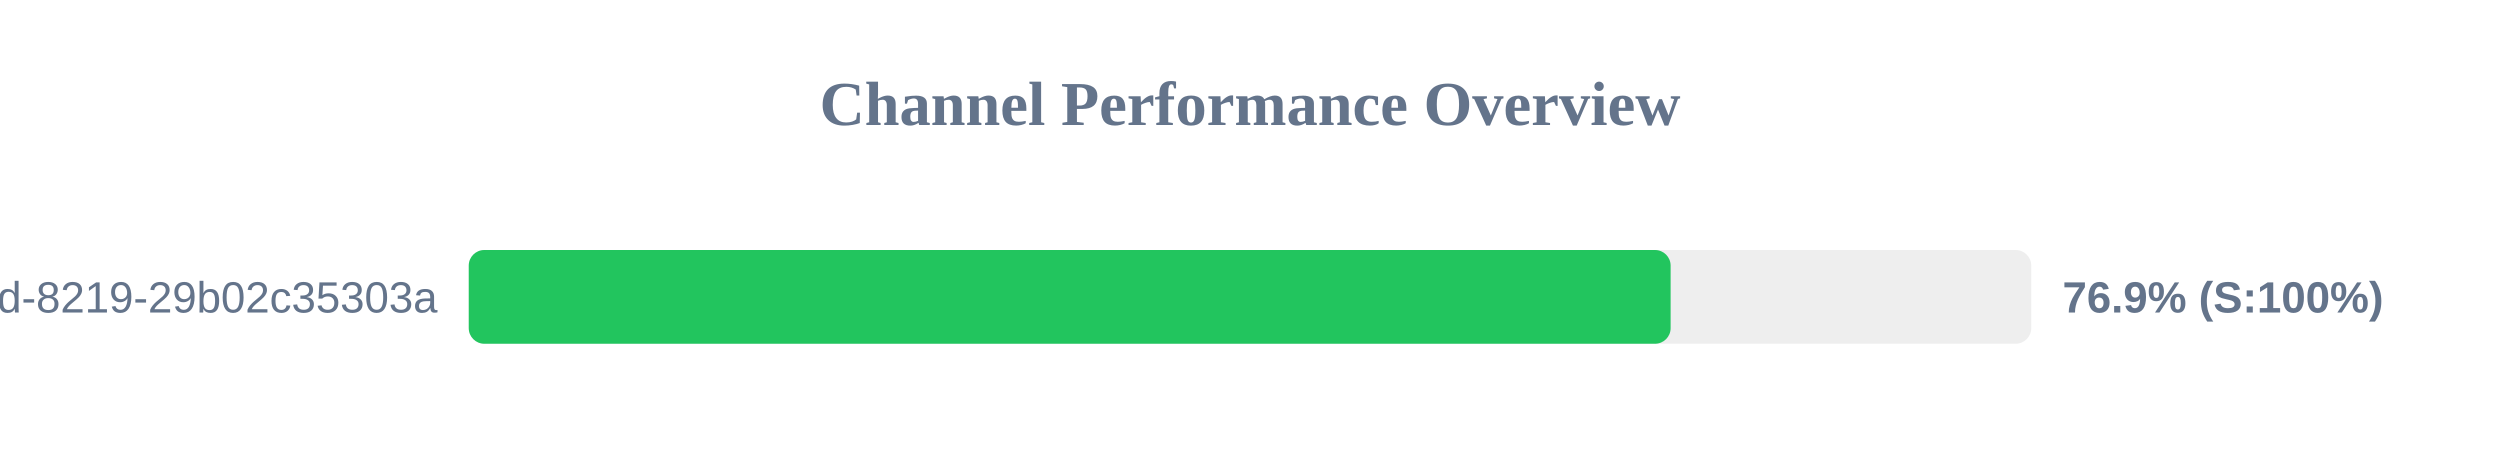
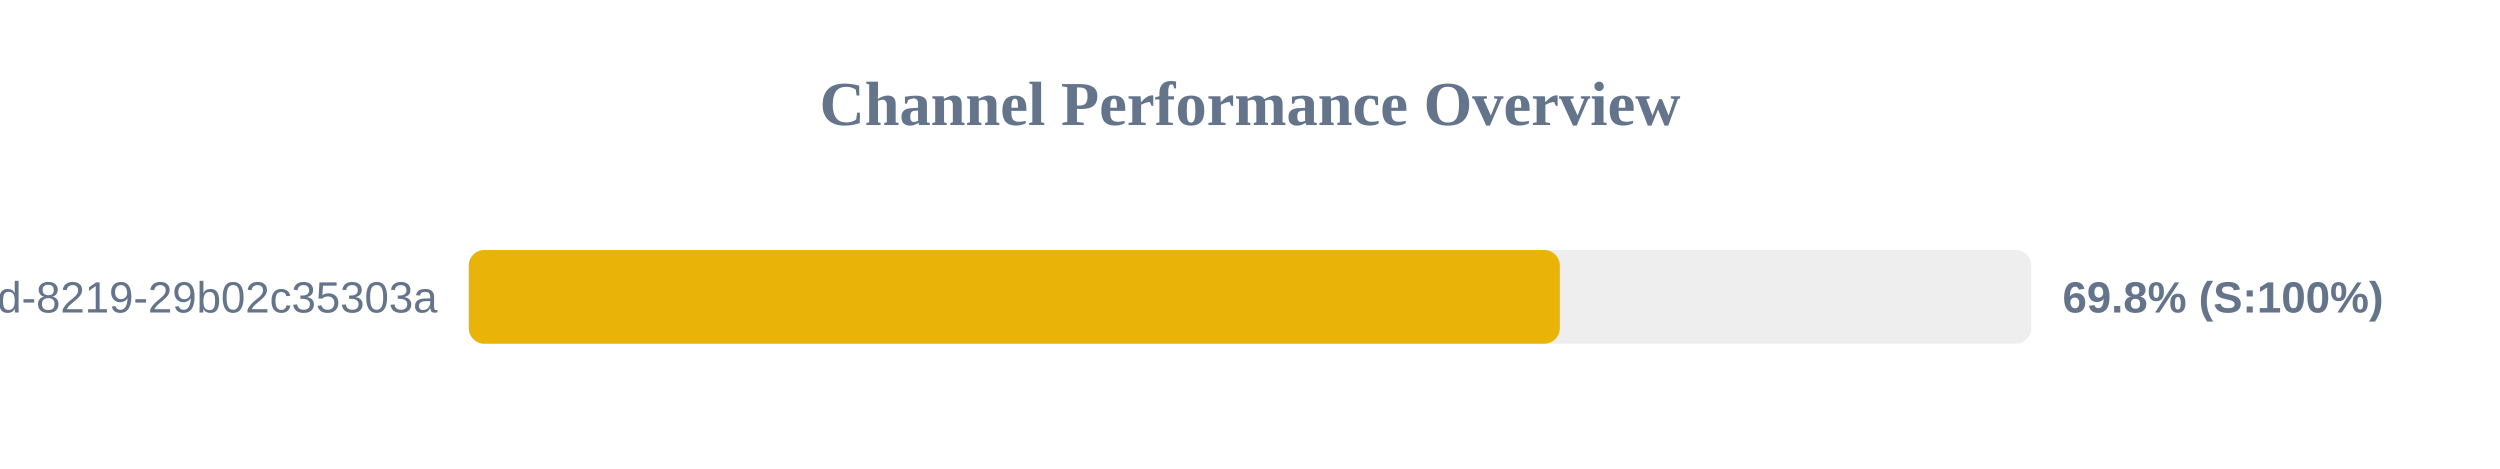
<svg xmlns="http://www.w3.org/2000/svg" width="800" height="150" version="1.1">
  <style>
        .row { font: 14px Arial; fill: #64748b; }
        .score { font: bold 14px Arial; fill: #64748b; }
    </style>
  <text x="400" y="40" text-anchor="middle" font-size="20px" font-weight="bold" fill="#64748b">Channel Performance Overview</text>
  <rect x="150" y="80" width="500" height="30" fill="#eee" rx="5" />
-   <rect x="150" y="80" width="384.6" height="30" fill="#22c55e" rx="5" />
+   <rect x="150" y="80" width="349.15" height="30" fill="#eab308" rx="5" />
  <text x="140" y="100" text-anchor="end" class="row">?uuid=5eaa121d-4362-444d-8219-29b02c35303a</text>
-   <text x="660" y="100" text-anchor="start" class="score">76.9% (S:100%)</text>
+   <text x="660" y="100" text-anchor="start" class="score">69.8% (S:100%)</text>
</svg>
